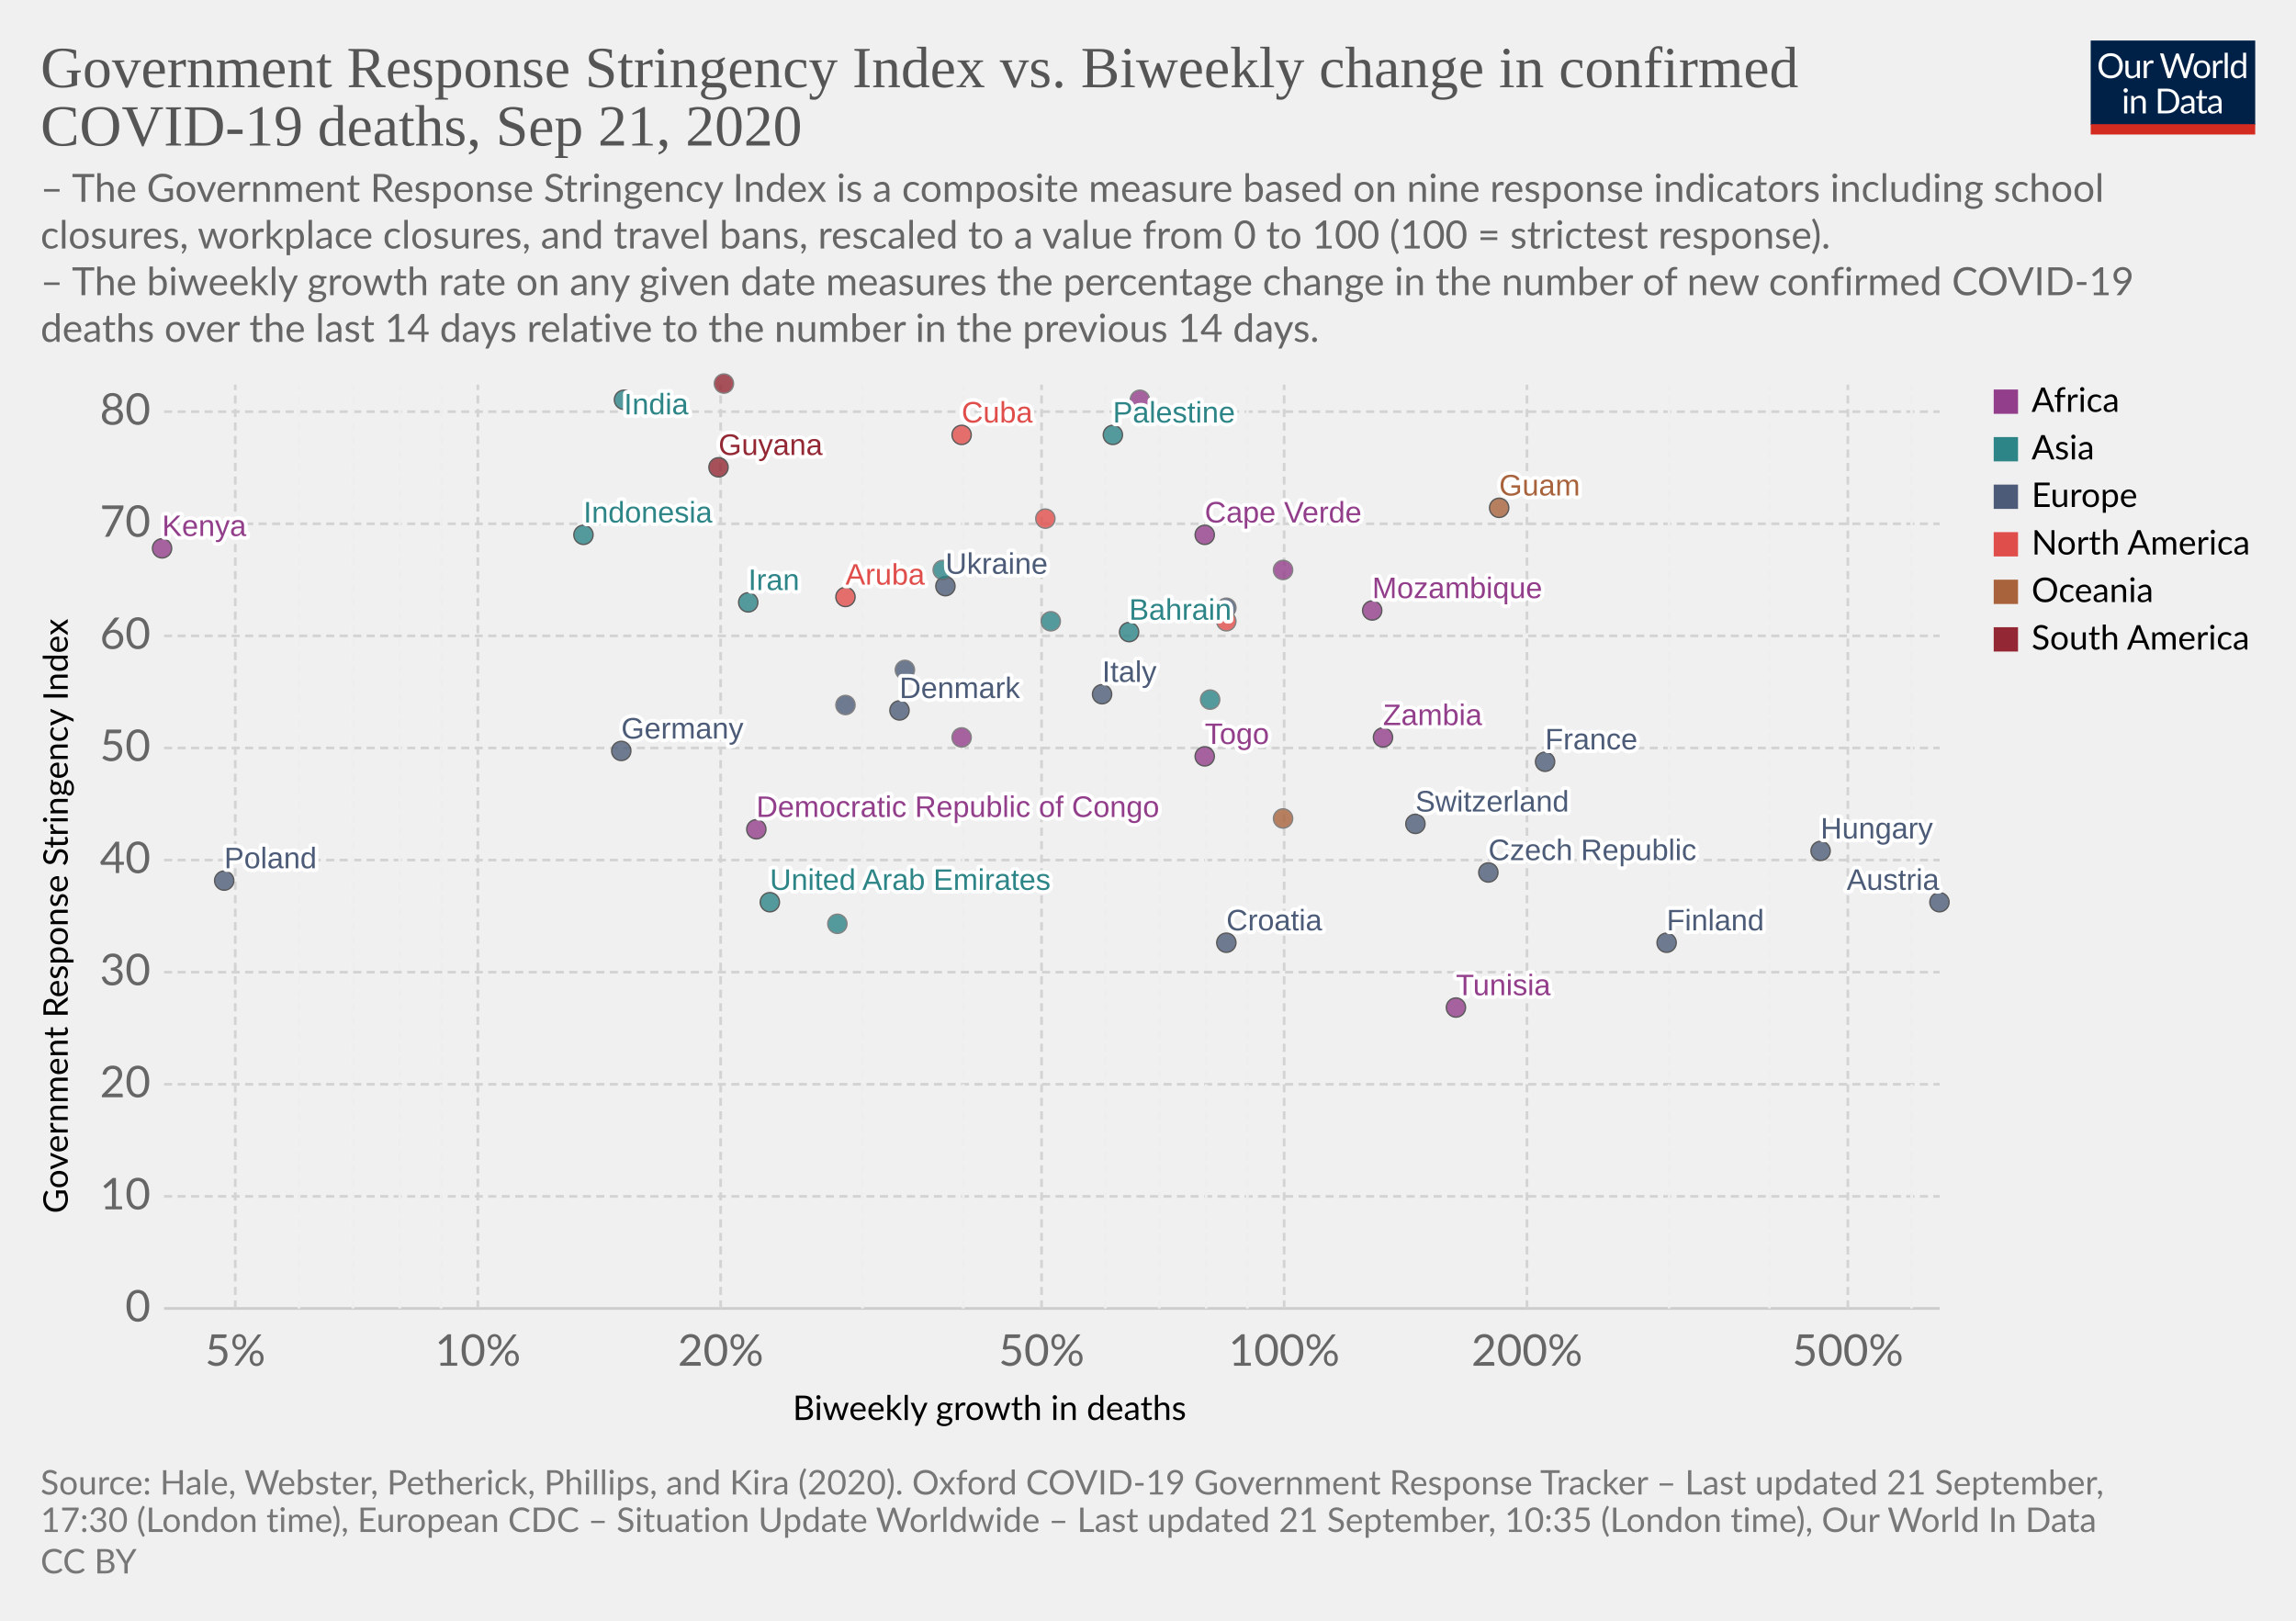
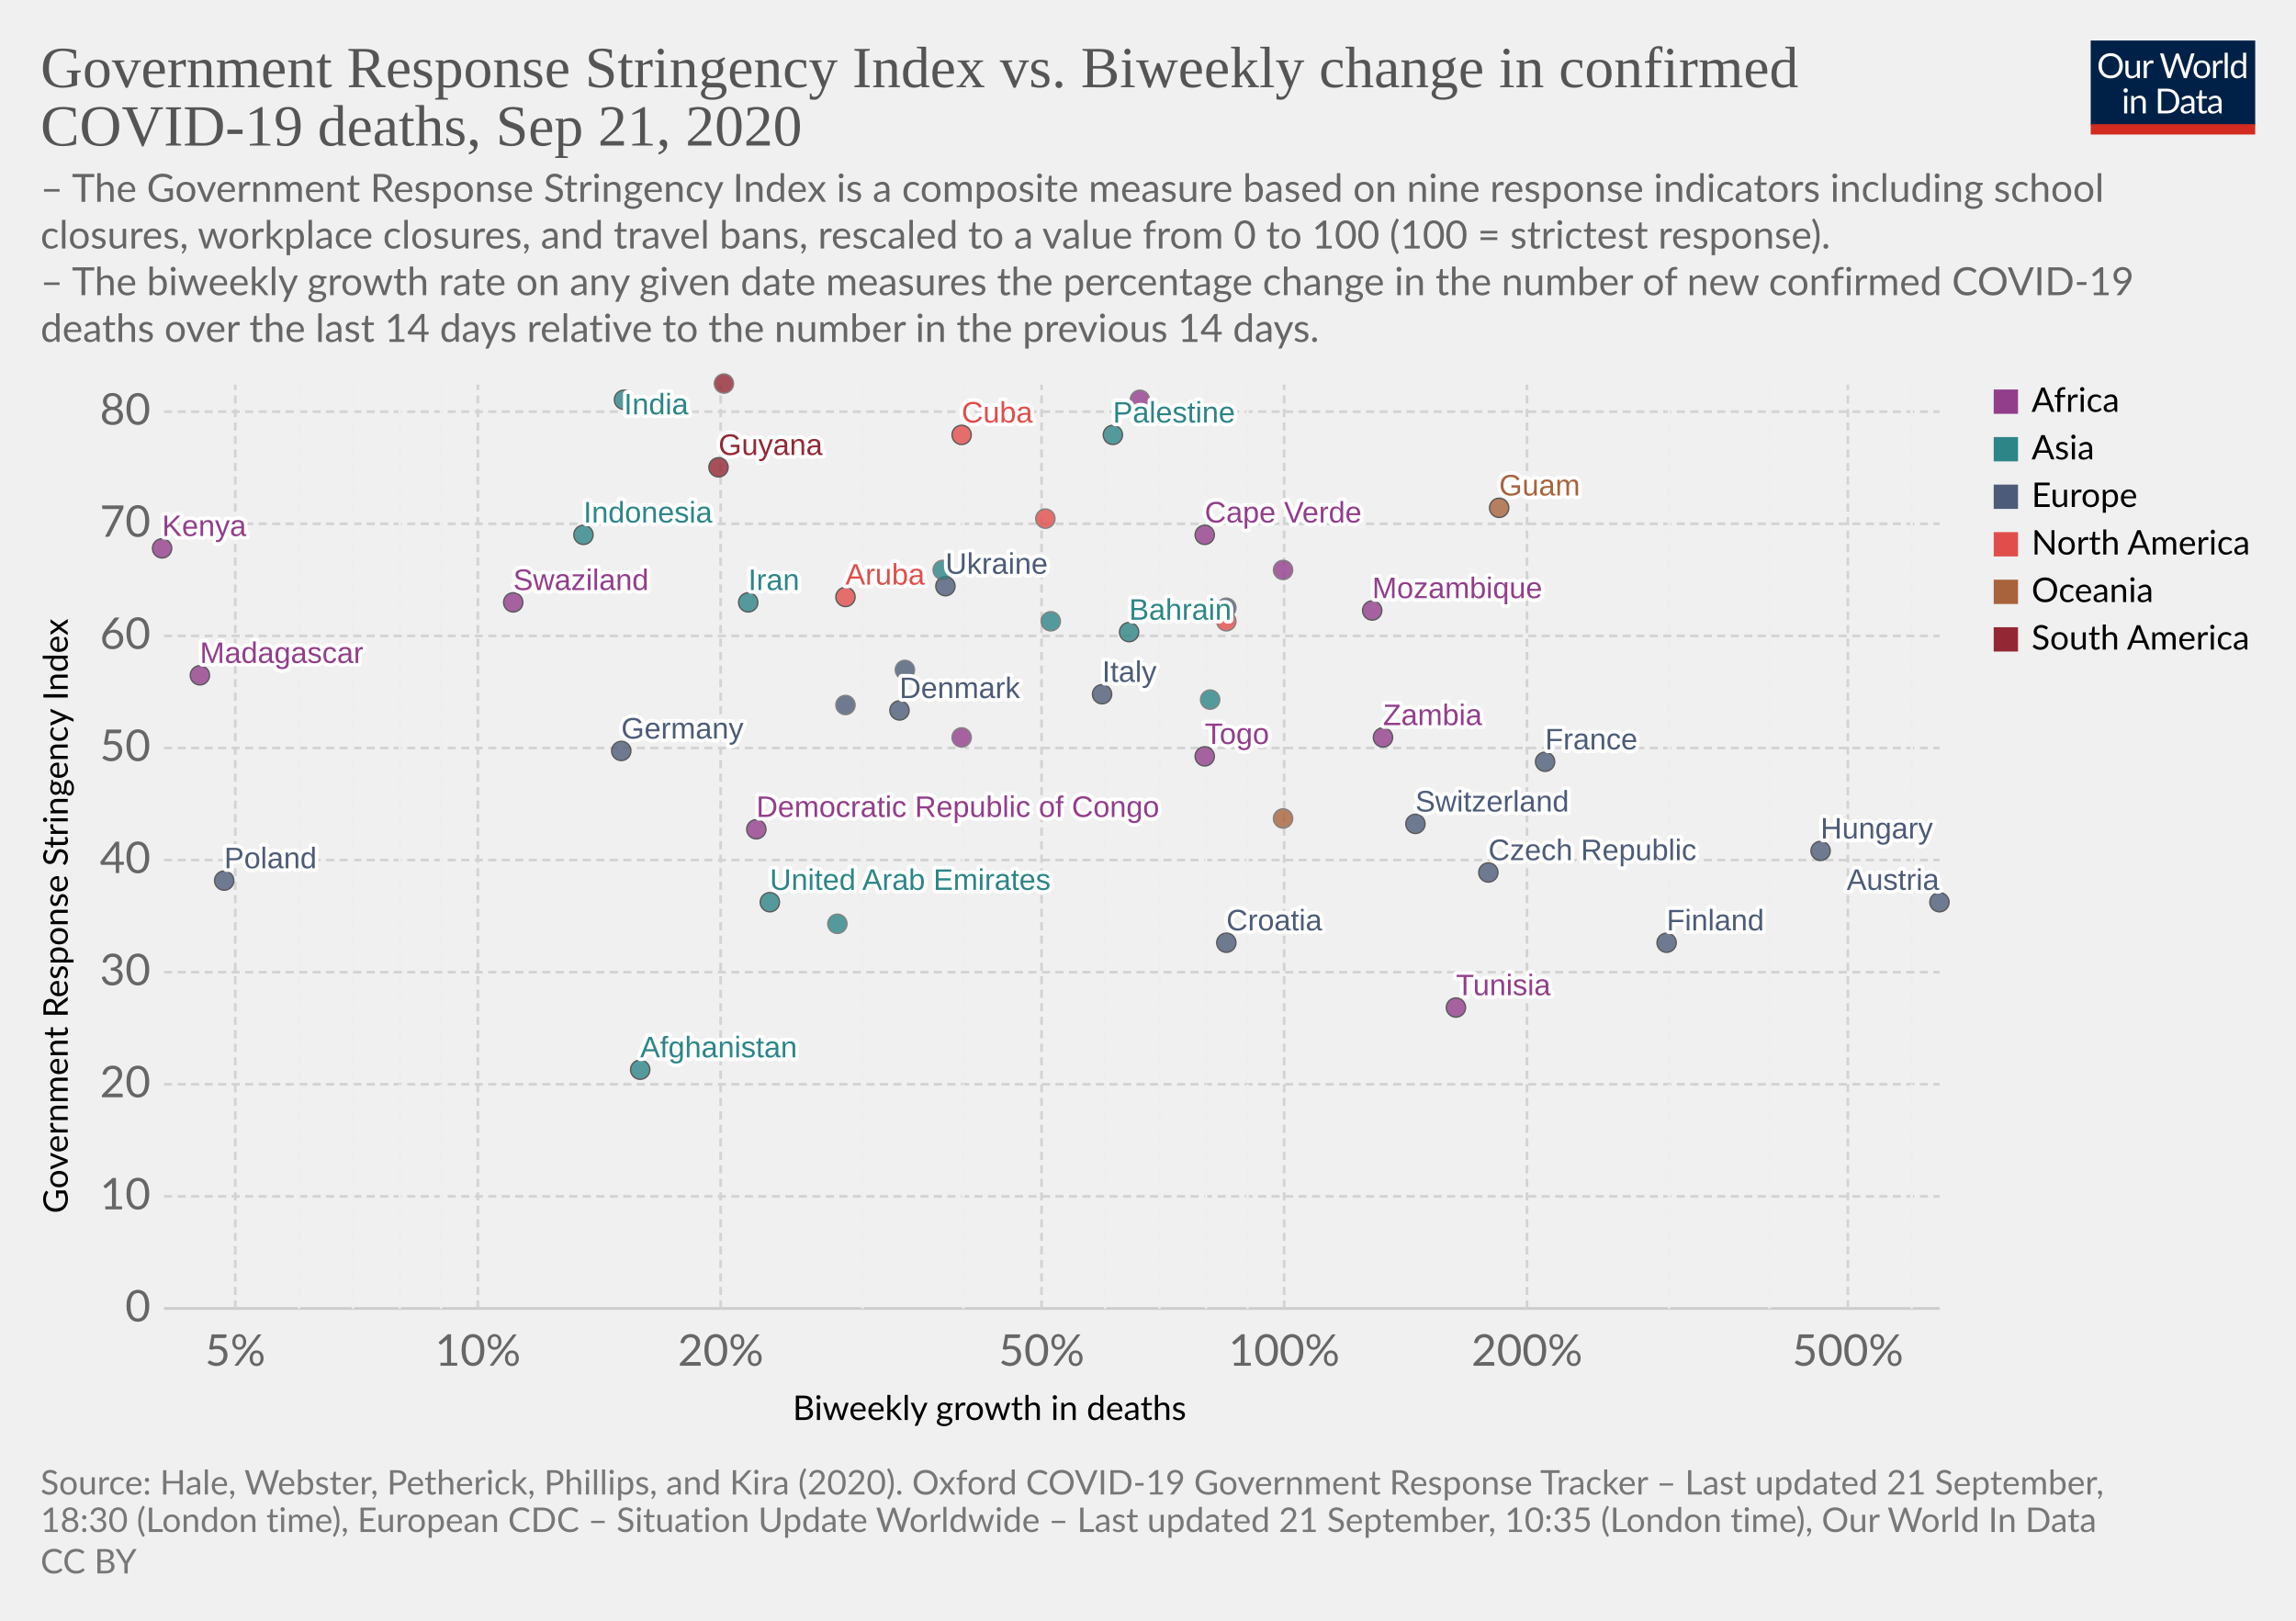
<svg xmlns="http://www.w3.org/2000/svg" version="1.1" style="background-color:#fff;-webkit-font-smoothing:antialiased" width="850" height="600" viewBox="0 0 850 600" font-family="Lato,'Helvetica Neue',Helvetica,Arial,sans-serif" font-size="18" text-rendering="optimizeLegibility">
  <g class="HeaderView">
    <g transform="matrix(.29 0 0 .29 774 15)">
      <svg width="210" height="120" viewBox="0 0 210 120" fill="none">
        <g clip-path="url(#clip0)">
          <path d="M0 0h210v107.89H0V0z" fill="#002147" />
          <path d="M40.98 32.25c0 2.36-.38 4.53-1.12 6.51a14.26 14.26 0 01-8.1 8.4c-1.9.78-4.02 1.17-6.34 1.17a16.6 16.6 0 01-6.33-1.17 14.31 14.31 0 01-8.08-8.4 18.29 18.29 0 01-1.12-6.51c0-2.36.38-4.53 1.12-6.5a14.32 14.32 0 018.07-8.44c1.92-.8 4.03-1.19 6.34-1.19 2.32 0 4.43.4 6.34 1.19 1.92.8 3.56 1.9 4.93 3.34a14.87 14.87 0 013.17 5.1 18.1 18.1 0 011.12 6.5zm-4.38 0c0-1.94-.26-3.68-.8-5.22a10.91 10.91 0 00-2.24-3.89 9.68 9.68 0 00-3.52-2.46 11.95 11.95 0 00-4.62-.86c-1.68 0-3.21.28-4.6.86a9.88 9.88 0 00-3.54 2.46 10.91 10.91 0 00-2.24 3.9c-.53 1.53-.8 3.27-.8 5.2 0 1.94.27 3.68.8 5.22a11.17 11.17 0 002.24 3.9 10.01 10.01 0 003.55 2.44c1.38.56 2.9.83 4.6.83 1.7 0 3.24-.27 4.61-.83a9.8 9.8 0 003.52-2.44 11.17 11.17 0 002.25-3.9c.53-1.54.8-3.28.8-5.21zm26.22-6.54V48H60.5c-.56 0-.9-.27-1.05-.81l-.31-2.4a12.45 12.45 0 01-3.26 2.6c-1.2.64-2.58.96-4.13.96-1.22 0-2.3-.2-3.24-.6a6.52 6.52 0 01-2.33-1.7 7.37 7.37 0 01-1.43-2.67c-.3-1.04-.46-2.2-.46-3.45V25.7h3.91v14.22c0 1.68.38 2.99 1.15 3.91.77.93 1.96 1.39 3.54 1.39 1.16 0 2.24-.27 3.23-.82a10.42 10.42 0 002.8-2.28V25.7h3.91zm8.61 4.47a9.94 9.94 0 012.6-3.56 5.64 5.64 0 013.76-1.3c.47 0 .92.05 1.34.15.44.1.83.27 1.17.49l-.3 2.92c-.09.37-.3.55-.66.55-.2 0-.5-.04-.9-.13a6.21 6.21 0 00-3.24.18c-.54.2-1.03.5-1.47.92-.42.4-.81.9-1.17 1.5-.33.58-.64 1.26-.92 2.02V48H67.7V25.71h2.25c.42 0 .72.08.88.25.16.16.27.44.33.83l.26 3.39zm61.16-13.7L122.75 48h-3.82l-7.99-24.05a21.95 21.95 0 01-.42-1.58 38.36 38.36 0 01-.44 1.58L102.05 48h-3.83L88.4 16.47h3.54c.38 0 .7.1.95.29.26.2.43.43.5.73l6.52 21.9c.1.4.2.83.28 1.28.1.46.2.94.29 1.46l.3-1.46c.12-.47.25-.9.38-1.27l7.41-21.91c.1-.25.26-.48.51-.69.27-.22.58-.33.95-.33h1.23c.38 0 .69.1.92.29.24.2.41.43.53.73l7.4 21.9a28.4 28.4 0 01.68 2.62 29.52 29.52 0 01.52-2.61l6.54-21.91c.07-.27.23-.5.48-.7.27-.21.58-.32.95-.32h3.32zm9.35 8.88c1.63 0 3.1.27 4.4.82a9.43 9.43 0 015.46 5.94c.5 1.4.74 2.98.74 4.73 0 1.76-.25 3.34-.74 4.75a9.43 9.43 0 01-5.46 5.92c-1.3.52-2.77.79-4.4.79-1.64 0-3.12-.27-4.44-.8a9.42 9.42 0 01-3.35-2.3c-.92-1-1.63-2.2-2.13-3.61-.49-1.41-.73-3-.73-4.75s.24-3.33.73-4.73c.5-1.43 1.2-2.64 2.13-3.63a9.4 9.4 0 013.35-2.31c1.32-.55 2.8-.82 4.44-.82zm0 19.89c2.2 0 3.84-.73 4.93-2.2 1.08-1.48 1.63-3.54 1.63-6.18 0-2.66-.55-4.72-1.63-6.2-1.09-1.49-2.73-2.23-4.93-2.23-1.12 0-2.09.2-2.93.57a5.7 5.7 0 00-2.06 1.65 7.5 7.5 0 00-1.24 2.67c-.26 1.04-.4 2.22-.4 3.54 0 2.64.55 4.7 1.64 6.18 1.1 1.47 2.76 2.2 4.99 2.2zm17.97-15.07a9.94 9.94 0 012.6-3.56 5.64 5.64 0 013.76-1.3c.47 0 .91.05 1.34.15.44.1.83.27 1.16.49l-.28 2.92c-.09.37-.31.55-.66.55-.2 0-.5-.04-.9-.13a6.2 6.2 0 00-3.24.18c-.54.2-1.03.5-1.47.92-.43.4-.82.9-1.17 1.5a13.1 13.1 0 00-.92 2.02V48h-3.94V25.71h2.24c.43 0 .72.08.88.25.17.16.28.44.33.83l.27 3.39zm15.04-14.59V48h-3.92V15.6h3.92zm19.55 15.43a6.22 6.22 0 00-2.38-2.05 6.7 6.7 0 00-2.86-.6c-2.07 0-3.66.75-4.77 2.23-1.12 1.48-1.68 3.6-1.68 6.33 0 1.46.13 2.7.38 3.74a7.29 7.29 0 001.1 2.56 4.35 4.35 0 001.78 1.45c.7.3 1.5.46 2.4.46 1.29 0 2.41-.3 3.36-.88a9.6 9.6 0 002.67-2.49V31.02zm3.91-15.43V48h-2.33c-.56 0-.9-.27-1.06-.81l-.35-2.71a12.13 12.13 0 01-3.25 2.77 8.28 8.28 0 01-4.23 1.06 7.31 7.31 0 01-6.14-2.9c-.73-.96-1.3-2.15-1.69-3.57a18.35 18.35 0 01.07-9.48 11.29 11.29 0 011.89-3.7 8.7 8.7 0 017.06-3.34 7.96 7.96 0 016.12 2.62V15.59h3.91zM46.61 70.71V93H42.7V70.71h3.91zm.84-7c0 .39-.08.75-.24 1.09a2.81 2.81 0 01-1.52 1.47 2.67 2.67 0 01-2.16 0 2.9 2.9 0 01-1.45-1.47 2.67 2.67 0 010-2.16c.15-.35.35-.65.6-.9.25-.27.53-.47.85-.62a2.67 2.67 0 012.16 0c.35.15.65.35.9.62.27.25.47.55.62.9.16.34.24.7.24 1.08zm7.97 10.24c.49-.54 1-1.04 1.54-1.48a9.85 9.85 0 013.66-1.84 8.96 8.96 0 015.43.35c.94.4 1.72.97 2.33 1.71a7.36 7.36 0 011.43 2.67c.32 1.04.49 2.19.49 3.45V93h-3.94V78.81c0-1.69-.4-3-1.17-3.92-.76-.93-1.93-1.4-3.5-1.4a6.6 6.6 0 00-3.25.83c-1 .56-1.92 1.31-2.77 2.27V93h-3.94V70.71h2.35c.56 0 .9.28 1.04.82l.3 2.42zm57.7 3.3c0 2.36-.37 4.5-1.11 6.44a14.3 14.3 0 01-3.17 4.98 14.1 14.1 0 01-4.93 3.2c-1.9.76-4.02 1.13-6.33 1.13H85.8V61.47h11.77c2.31 0 4.42.39 6.33 1.15a13.8 13.8 0 018.1 8.18 17.75 17.75 0 011.12 6.45zm-4.37 0c0-1.94-.26-3.67-.8-5.2a10.94 10.94 0 00-2.23-3.87 9.57 9.57 0 00-3.53-2.42 12.23 12.23 0 00-4.61-.83h-7.5v24.62h7.5c1.7 0 3.24-.28 4.61-.84a9.7 9.7 0 003.53-2.4 10.94 10.94 0 002.24-3.87c.53-1.53.8-3.26.8-5.2zm19.8 5.72c-1.8.06-3.34.2-4.62.44-1.26.22-2.3.51-3.1.88-.8.36-1.37.8-1.74 1.3-.35.5-.53 1.05-.53 1.67 0 .58.1 1.1.3 1.52a3 3 0 00.76 1.05c.34.27.73.46 1.17.6.45.11.94.17 1.45.17a7.28 7.28 0 003.5-.81 11.95 11.95 0 002.82-2.2v-4.62zm-12.65-9.11a12.73 12.73 0 013.98-2.66c1.43-.59 3-.88 4.73-.88 1.25 0 2.36.2 3.33.61a6.81 6.81 0 013.94 4.38c.33 1.04.5 2.19.5 3.43V93h-1.74a1.8 1.8 0 01-.88-.18c-.2-.13-.36-.38-.48-.74l-.44-2.12c-.59.55-1.16 1.03-1.72 1.46a9.48 9.48 0 01-3.74 1.7c-.69.15-1.46.23-2.3.23-.87 0-1.69-.12-2.45-.35a5.34 5.34 0 01-3.34-2.93 6.64 6.64 0 01-.49-2.64c0-.88.25-1.72.73-2.53a6.33 6.33 0 012.35-2.17c1.09-.63 2.5-1.15 4.25-1.54 1.75-.41 3.89-.65 6.42-.7v-1.75c0-1.73-.37-3.03-1.12-3.91-.75-.9-1.84-1.34-3.28-1.34-.97 0-1.78.12-2.44.37-.64.23-1.2.5-1.7.81l-1.23.82c-.33.23-.67.35-1 .35-.27 0-.5-.07-.69-.2a2.1 2.1 0 01-.48-.53l-.7-1.25zm27.67 19.5c-1.76 0-3.12-.5-4.07-1.48-.94-.98-1.41-2.4-1.41-4.25V74h-2.68a.9.9 0 01-.6-.2c-.16-.14-.24-.36-.24-.66v-1.56l3.65-.46.9-6.89a.9.9 0 01.29-.52.88.88 0 01.62-.22H142v7.67h6.44V74H142v13.38c0 .94.22 1.63.68 2.09.45.45 1.04.68 1.76.68a3.21 3.21 0 001.85-.53l.55-.35c.16-.12.3-.18.41-.18.2 0 .4.13.55.38l1.15 1.87a7.45 7.45 0 01-2.44 1.5c-.96.35-1.94.52-2.95.52zm19.68-10.4c-1.8.07-3.34.21-4.62.45-1.26.22-2.3.51-3.1.88-.8.36-1.37.8-1.74 1.3-.35.5-.53 1.05-.53 1.67 0 .58.1 1.1.3 1.52.18.42.44.77.76 1.05.34.27.73.46 1.17.6.45.11.94.17 1.45.17a7.3 7.3 0 003.5-.81 12.04 12.04 0 002.82-2.2v-4.62zm-12.65-9.1a12.72 12.72 0 013.99-2.66c1.42-.59 3-.88 4.72-.88 1.25 0 2.36.2 3.33.61a6.81 6.81 0 013.94 4.38c.33 1.04.5 2.19.5 3.43V93h-1.74a1.8 1.8 0 01-.88-.18c-.2-.13-.36-.38-.48-.74l-.44-2.12c-.59.55-1.16 1.03-1.72 1.46a9.48 9.48 0 01-3.74 1.7c-.69.15-1.46.23-2.3.23-.87 0-1.69-.12-2.45-.35a5.33 5.33 0 01-3.34-2.93 6.62 6.62 0 01-.49-2.64c0-.88.25-1.72.73-2.53a6.33 6.33 0 012.35-2.17c1.09-.63 2.5-1.15 4.25-1.54a31.2 31.2 0 016.42-.7v-1.75c0-1.73-.37-3.03-1.12-3.91-.75-.9-1.84-1.34-3.28-1.34-.97 0-1.78.12-2.44.37-.64.23-1.2.5-1.7.81-.46.3-.87.57-1.22.82-.34.23-.68.35-1.02.35-.26 0-.49-.07-.68-.2a1.88 1.88 0 01-.48-.53l-.7-1.25z" fill="#fff" />
          <path fill="#D42B21" d="M0 106.79h210V120H0z" />
        </g>
        <defs>
          <clipPath id="clip0">
            <path fill="#fff" d="M0 0h210v120H0z" />
          </clipPath>
        </defs>
      </svg>
    </g>
    <a href="https://ourworldindata.org/grapher/stringency-index-vs-biweekly-covid-deaths?time=latest" target="_blank" font-family="&quot;Playfair Display&quot;,Georgia,&quot;Times New Roman&quot;,serif">
      <text font-size="21.6" x="15" y="32.3" fill="#555">
        <tspan x="15" y="32.28">Government Response Stringency Index vs. Biweekly change in confirmed</tspan>
        <tspan x="15" y="53.88">COVID-19 deaths, Sep 21, 2020</tspan>
      </text>
    </a>
    <text font-size="14.4" x="15" y="74.7" fill="#666">
      <tspan x="15" y="74.72">– The Government Response Stringency Index is a composite measure based on nine response indicators including school</tspan>
      <tspan x="15" y="92">closures, workplace closures, and travel bans, rescaled to a value from 0 to 100 (100 = strictest response).</tspan>
      <tspan x="15" y="109.28"> – The biweekly growth rate on any given date measures the percentage change in the number of new confirmed COVID-19</tspan>
      <tspan x="15" y="126.56">deaths over the last 14 days relative to the number in the previous 14 days.</tspan>
    </text>
  </g>
  <g class="ScatterPlot">
    <g class="DualAxisView">
      <g class="HorizontalAxis">
        <text font-size="12.6" x="293.5" y="525.7">
          <tspan x="293.47" y="525.68">Biweekly growth in deaths</tspan>
        </text>
        <text x="87.1" y="505.6" fill="#666" text-anchor="middle" font-size="16.2">5%</text>
        <text x="176.9" y="505.6" fill="#666" text-anchor="middle" font-size="16.2">10%</text>
        <text x="266.8" y="505.6" fill="#666" text-anchor="middle" font-size="16.2">20%</text>
        <text x="385.6" y="505.6" fill="#666" text-anchor="middle" font-size="16.2">50%</text>
        <text x="475.4" y="505.6" fill="#666" text-anchor="middle" font-size="16.2">100%</text>
        <text x="565.3" y="505.6" fill="#666" text-anchor="middle" font-size="16.2">200%</text>
        <text x="684.1" y="505.6" fill="#666" text-anchor="middle" font-size="16.2">500%</text>
      </g>
      <g class="VerticalAxis">
        <text font-size="12.6" x="-449.2" y="25.1" transform="rotate(-90)">
          <tspan x="-449.2" y="25.08">Government Response Stringency Index</tspan>
        </text>
        <text x="55.74" y="484.4" fill="#666" dominant-baseline="middle" text-anchor="end" font-size="16.2">0</text>
        <text x="55.74" y="442.9" fill="#666" dominant-baseline="middle" text-anchor="end" font-size="16.2">10</text>
        <text x="55.74" y="401.4" fill="#666" dominant-baseline="middle" text-anchor="end" font-size="16.2">20</text>
        <text x="55.74" y="359.9" fill="#666" dominant-baseline="middle" text-anchor="end" font-size="16.2">30</text>
        <text x="55.74" y="318.4" fill="#666" dominant-baseline="middle" text-anchor="end" font-size="16.2">40</text>
        <text x="55.74" y="276.9" fill="#666" dominant-baseline="middle" text-anchor="end" font-size="16.2">50</text>
        <text x="55.74" y="235.4" fill="#666" dominant-baseline="middle" text-anchor="end" font-size="16.2">60</text>
        <text x="55.74" y="193.9" fill="#666" dominant-baseline="middle" text-anchor="end" font-size="16.2">70</text>
        <text x="55.74" y="152.4" fill="#666" dominant-baseline="middle" text-anchor="end" font-size="16.2">80</text>
      </g>
      <g class="AxisGridLines horizontalLines">
        <path stroke="#ccc" d="M60.74 484.4h657.35" />
        <path stroke="#d3d3d3" stroke-dasharray="3,2" d="M60.74 442.9h657.35M60.74 401.4h657.35M60.74 359.9h657.35M60.74 318.4h657.35M60.74 276.9h657.35M60.74 235.4h657.35M60.74 193.9h657.35M60.74 152.4h657.35" />
      </g>
      <g class="AxisGridLines verticalLines" stroke-dasharray="3,2">
        <path stroke="#d3d3d3" d="M87.1 484.4v-342" />
        <path stroke="#eee" d="M110.7 484.4v-342M130.7 484.4v-342M148 484.4v-342M163.3 484.4v-342" />
        <path stroke="#d3d3d3" d="M176.9 484.4v-342M266.8 484.4v-342" />
        <path stroke="#eee" d="M319.3 484.4v-342M356.6 484.4v-342" />
        <path stroke="#d3d3d3" d="M385.6 484.4v-342" />
        <path stroke="#eee" d="M409.2 484.4v-342M429.2 484.4v-342M446.5 484.4v-342M461.8 484.4v-342" />
        <path stroke="#d3d3d3" d="M475.4 484.4v-342M565.3 484.4v-342" />
        <path stroke="#eee" d="M617.9 484.4v-342M655.1 484.4v-342" />
        <path stroke="#d3d3d3" d="M684.1 484.4v-342" />
        <path stroke="#eee" d="M707.7 484.4v-342" />
      </g>
    </g>
    <g class="PointsWithLabels clickable" clip-path="url(#a)" font-family="Arial, sans-serif">
      <path fill="rgba(255,255,255,0)" d="M60.74 142.4h657.35v342H60.74z" />
      <defs>
        <clipPath id="a">
          <path d="M50.74 132.4h677.35v362H50.74z" />
        </clipPath>
      </defs>
+       <g class="key-Afghanistan_0">
+         <circle cx="237" cy="396" r="3.57" fill="#2D8587" opacity=".8" stroke="#333" stroke-width=".5" />
+       </g>
      <g class="key-United-Arab-Emirates_0">
        <circle cx="285" cy="334" r="3.57" fill="#2D8587" opacity=".8" stroke="#333" stroke-width=".5" />
      </g>
      <g class="key-Austria_0">
        <circle cx="718" cy="334" r="3.57" fill="#4C5C78" opacity=".8" stroke="#333" stroke-width=".5" />
      </g>
      <g class="key-Bahrain_0">
        <circle cx="418" cy="234" r="3.57" fill="#2D8587" opacity=".8" stroke="#333" stroke-width=".5" />
      </g>
      <g class="key-Switzerland_0">
        <circle cx="524" cy="305" r="3.57" fill="#4C5C78" opacity=".8" stroke="#333" stroke-width=".5" />
      </g>
      <g class="key-Costa-Rica_0">
        <circle cx="454" cy="230" r="3.57" fill="#E04E4B" opacity=".8" stroke="#666" stroke-width=".5" />
      </g>
      <g class="key-Czech-Republic_0">
        <circle cx="551" cy="323" r="3.57" fill="#4C5C78" opacity=".8" stroke="#333" stroke-width=".5" />
      </g>
+       <g class="key-Tunisia_0">
+         <circle cx="539" cy="373" r="3.57" fill="#923E8B" opacity=".8" stroke="#333" stroke-width=".5" />
+       </g>
+       <g class="key-Ukraine_0">
+         <circle cx="350" cy="217" r="3.57" fill="#4C5C78" opacity=".8" stroke="#333" stroke-width=".5" />
+       </g>
+       <g class="key-Palestine_0">
+         <circle cx="412" cy="161" r="3.57" fill="#2D8587" opacity=".8" stroke="#333" stroke-width=".5" />
+       </g>
+       <g class="key-Togo_0">
+         <circle cx="446" cy="280" r="3.57" fill="#923E8B" opacity=".8" stroke="#333" stroke-width=".5" />
+       </g>
+       <g class="key-Cuba_0">
+         <circle cx="356" cy="161" r="3.57" fill="#E04E4B" opacity=".8" stroke="#333" stroke-width=".5" />
+       </g>
      <g class="key-Germany_0">
        <circle cx="230" cy="278" r="3.57" fill="#4C5C78" opacity=".8" stroke="#333" stroke-width=".5" />
      </g>
-       <g class="key-Tunisia_0">
-         <circle cx="539" cy="373" r="3.57" fill="#923E8B" opacity=".8" stroke="#333" stroke-width=".5" />
-       </g>
-       <g class="key-Ukraine_0">
-         <circle cx="350" cy="217" r="3.57" fill="#4C5C78" opacity=".8" stroke="#333" stroke-width=".5" />
-       </g>
-       <g class="key-Palestine_0">
-         <circle cx="412" cy="161" r="3.57" fill="#2D8587" opacity=".8" stroke="#333" stroke-width=".5" />
-       </g>
-       <g class="key-Togo_0">
-         <circle cx="446" cy="280" r="3.57" fill="#923E8B" opacity=".8" stroke="#333" stroke-width=".5" />
-       </g>
-       <g class="key-Cuba_0">
-         <circle cx="356" cy="161" r="3.57" fill="#E04E4B" opacity=".8" stroke="#333" stroke-width=".5" />
-       </g>
      <g class="key-Denmark_0">
        <circle cx="333" cy="263" r="3.57" fill="#4C5C78" opacity=".8" stroke="#333" stroke-width=".5" />
      </g>
      <g class="key-Finland_0">
        <circle cx="617" cy="349" r="3.57" fill="#4C5C78" opacity=".8" stroke="#333" stroke-width=".5" />
      </g>
      <g class="key-France_0">
        <circle cx="572" cy="282" r="3.57" fill="#4C5C78" opacity=".8" stroke="#333" stroke-width=".5" />
      </g>
      <g class="key-United-Kingdom_0">
        <circle cx="454" cy="225" r="3.57" fill="#4C5C78" opacity=".8" stroke="#666" stroke-width=".5" />
      </g>
      <g class="key-Greece_0">
        <circle cx="313" cy="261" r="3.57" fill="#4C5C78" opacity=".8" stroke="#666" stroke-width=".5" />
      </g>
      <g class="key-Guyana_0">
        <circle cx="266" cy="173" r="3.57" fill="#932834" opacity=".8" stroke="#333" stroke-width=".5" />
      </g>
      <g class="key-Croatia_0">
        <circle cx="454" cy="349" r="3.57" fill="#4C5C78" opacity=".8" stroke="#333" stroke-width=".5" />
      </g>
      <g class="key-Hungary_0">
        <circle cx="674" cy="315" r="3.57" fill="#4C5C78" opacity=".8" stroke="#333" stroke-width=".5" />
      </g>
      <g class="key-Indonesia_0">
        <circle cx="216" cy="198" r="3.57" fill="#2D8587" opacity=".8" stroke="#333" stroke-width=".5" />
      </g>
      <g class="key-India_0">
        <circle cx="231" cy="148" r="3.57" fill="#2D8587" opacity=".8" stroke="#333" stroke-width=".5" />
      </g>
      <g class="key-Iran_0">
        <circle cx="277" cy="223" r="3.57" fill="#2D8587" opacity=".8" stroke="#333" stroke-width=".5" />
      </g>
+       <g class="key-Poland_0">
+         <circle cx="83" cy="326" r="3.57" fill="#4C5C78" opacity=".8" stroke="#333" stroke-width=".5" />
+       </g>
+       <g class="key-Portugal_0">
+         <circle cx="335" cy="248" r="3.57" fill="#4C5C78" opacity=".8" stroke="#666" stroke-width=".5" />
+       </g>
+       <g class="key-Venezuela_0">
+         <circle cx="268" cy="142" r="3.57" fill="#932834" opacity=".8" stroke="#666" stroke-width=".5" />
+       </g>
+       <g class="key-Democratic-Republic-of-Congo_0">
+         <circle cx="280" cy="307" r="3.57" fill="#923E8B" opacity=".8" stroke="#333" stroke-width=".5" />
+       </g>
+       <g class="key-Angola_0">
+         <circle cx="422" cy="148" r="3.57" fill="#923E8B" opacity=".8" stroke="#666" stroke-width=".5" />
+       </g>
+       <g class="key-Zambia_0">
+         <circle cx="512" cy="273" r="3.57" fill="#923E8B" opacity=".8" stroke="#333" stroke-width=".5" />
+       </g>
+       <g class="key-Cape-Verde_0">
+         <circle cx="446" cy="198" r="3.57" fill="#923E8B" opacity=".8" stroke="#333" stroke-width=".5" />
+       </g>
+       <g class="key-Madagascar_0">
+         <circle cx="74" cy="250" r="3.57" fill="#923E8B" opacity=".8" stroke="#333" stroke-width=".5" />
+       </g>
+       <g class="key-Papua-New-Guinea_0">
+         <circle cx="475" cy="303" r="3.57" fill="#A8633C" opacity=".8" stroke="#666" stroke-width=".5" />
+       </g>
+       <g class="key-Mozambique_0">
+         <circle cx="508" cy="226" r="3.57" fill="#923E8B" opacity=".8" stroke="#333" stroke-width=".5" />
+       </g>
+       <g class="key-Puerto-Rico_0">
+         <circle cx="387" cy="192" r="3.57" fill="#E04E4B" opacity=".8" stroke="#666" stroke-width=".5" />
+       </g>
+       <g class="key-Swaziland_0">
+         <circle cx="190" cy="223" r="3.57" fill="#923E8B" opacity=".8" stroke="#333" stroke-width=".5" />
+       </g>
+       <g class="key-Lesotho_0">
+         <circle cx="475" cy="211" r="3.57" fill="#923E8B" opacity=".8" stroke="#666" stroke-width=".5" />
+       </g>
      <g class="key-Israel_0">
        <circle cx="310" cy="342" r="3.57" fill="#2D8587" opacity=".8" stroke="#666" stroke-width=".5" />
      </g>
-       <g class="key-Poland_0">
-         <circle cx="83" cy="326" r="3.57" fill="#4C5C78" opacity=".8" stroke="#333" stroke-width=".5" />
-       </g>
-       <g class="key-Portugal_0">
-         <circle cx="335" cy="248" r="3.57" fill="#4C5C78" opacity=".8" stroke="#666" stroke-width=".5" />
-       </g>
-       <g class="key-Venezuela_0">
-         <circle cx="268" cy="142" r="3.57" fill="#932834" opacity=".8" stroke="#666" stroke-width=".5" />
-       </g>
-       <g class="key-Democratic-Republic-of-Congo_0">
-         <circle cx="280" cy="307" r="3.57" fill="#923E8B" opacity=".8" stroke="#333" stroke-width=".5" />
-       </g>
-       <g class="key-Angola_0">
-         <circle cx="422" cy="148" r="3.57" fill="#923E8B" opacity=".8" stroke="#666" stroke-width=".5" />
-       </g>
-       <g class="key-Zambia_0">
-         <circle cx="512" cy="273" r="3.57" fill="#923E8B" opacity=".8" stroke="#333" stroke-width=".5" />
-       </g>
-       <g class="key-Cape-Verde_0">
-         <circle cx="446" cy="198" r="3.57" fill="#923E8B" opacity=".8" stroke="#333" stroke-width=".5" />
-       </g>
-       <g class="key-Papua-New-Guinea_0">
-         <circle cx="475" cy="303" r="3.57" fill="#A8633C" opacity=".8" stroke="#666" stroke-width=".5" />
-       </g>
-       <g class="key-Mozambique_0">
-         <circle cx="508" cy="226" r="3.57" fill="#923E8B" opacity=".8" stroke="#333" stroke-width=".5" />
-       </g>
-       <g class="key-Puerto-Rico_0">
-         <circle cx="387" cy="192" r="3.57" fill="#E04E4B" opacity=".8" stroke="#666" stroke-width=".5" />
-       </g>
-       <g class="key-Lesotho_0">
-         <circle cx="475" cy="211" r="3.57" fill="#923E8B" opacity=".8" stroke="#666" stroke-width=".5" />
-       </g>
      <g class="key-Italy_0">
        <circle cx="408" cy="257" r="3.57" fill="#4C5C78" opacity=".8" stroke="#333" stroke-width=".5" />
      </g>
      <g class="key-Kenya_0">
        <circle cx="60" cy="203" r="3.57" fill="#923E8B" opacity=".8" stroke="#333" stroke-width=".5" />
      </g>
      <g class="key-South-Korea_0">
        <circle cx="448" cy="259" r="3.57" fill="#2D8587" opacity=".8" stroke="#666" stroke-width=".5" />
      </g>
      <g class="key-Kuwait_0">
        <circle cx="349" cy="211" r="3.57" fill="#2D8587" opacity=".8" stroke="#666" stroke-width=".5" />
      </g>
      <g class="key-Lebanon_0">
        <circle cx="389" cy="230" r="3.57" fill="#2D8587" opacity=".8" stroke="#666" stroke-width=".5" />
      </g>
      <g class="key-Aruba_0">
        <circle cx="313" cy="221" r="3.57" fill="#E04E4B" opacity=".8" stroke="#333" stroke-width=".5" />
      </g>
      <g class="key-Congo_0">
        <circle cx="356" cy="273" r="3.57" fill="#923E8B" opacity=".8" stroke="#666" stroke-width=".5" />
      </g>
      <g class="key-Guam_0">
        <circle cx="555" cy="188" r="3.57" fill="#A8633C" opacity=".8" stroke="#333" stroke-width=".5" />
      </g>
      <g class="backgroundLabels" fill="#333" font-size="11" font-weight="400">
+         <text x="237" y="391.43" fill="#fff" stroke="#fff" stroke-linecap="round" stroke-linejoin="round" stroke-width=".25em">Afghanistan</text>
+         <text x="237" y="391.43" fill="#2D8587">Afghanistan</text>
        <text x="285" y="329.43" fill="#fff" stroke="#fff" stroke-linecap="round" stroke-linejoin="round" stroke-width=".25em">United Arab Emirates</text>
        <text x="285" y="329.43" fill="#2D8587">United Arab Emirates</text>
        <text x="683.68" y="329.43" fill="#fff" stroke="#fff" stroke-linecap="round" stroke-linejoin="round" stroke-width=".25em">Austria</text>
        <text x="683.68" y="329.43" fill="#4C5C78">Austria</text>
        <text x="418" y="229.43" fill="#fff" stroke="#fff" stroke-linecap="round" stroke-linejoin="round" stroke-width=".25em">Bahrain</text>
        <text x="418" y="229.43" fill="#2D8587">Bahrain</text>
        <text x="524" y="300.43" fill="#fff" stroke="#fff" stroke-linecap="round" stroke-linejoin="round" stroke-width=".25em">Switzerland</text>
        <text x="524" y="300.43" fill="#4C5C78">Switzerland</text>
        <text x="551" y="318.43" fill="#fff" stroke="#fff" stroke-linecap="round" stroke-linejoin="round" stroke-width=".25em">Czech Republic</text>
        <text x="551" y="318.43" fill="#4C5C78">Czech Republic</text>
-         <text x="230" y="273.43" fill="#fff" stroke="#fff" stroke-linecap="round" stroke-linejoin="round" stroke-width=".25em">Germany</text>
-         <text x="230" y="273.43" fill="#4C5C78">Germany</text>
        <text x="539" y="368.43" fill="#fff" stroke="#fff" stroke-linecap="round" stroke-linejoin="round" stroke-width=".25em">Tunisia</text>
        <text x="539" y="368.43" fill="#923E8B">Tunisia</text>
        <text x="350" y="212.43" fill="#fff" stroke="#fff" stroke-linecap="round" stroke-linejoin="round" stroke-width=".25em">Ukraine</text>
        <text x="350" y="212.43" fill="#4C5C78">Ukraine</text>
        <text x="412" y="156.43" fill="#fff" stroke="#fff" stroke-linecap="round" stroke-linejoin="round" stroke-width=".25em">Palestine</text>
        <text x="412" y="156.43" fill="#2D8587">Palestine</text>
        <text x="446" y="275.43" fill="#fff" stroke="#fff" stroke-linecap="round" stroke-linejoin="round" stroke-width=".25em">Togo</text>
        <text x="446" y="275.43" fill="#923E8B">Togo</text>
        <text x="356" y="156.43" fill="#fff" stroke="#fff" stroke-linecap="round" stroke-linejoin="round" stroke-width=".25em">Cuba</text>
        <text x="356" y="156.43" fill="#E04E4B">Cuba</text>
+         <text x="230" y="273.43" fill="#fff" stroke="#fff" stroke-linecap="round" stroke-linejoin="round" stroke-width=".25em">Germany</text>
+         <text x="230" y="273.43" fill="#4C5C78">Germany</text>
        <text x="333" y="258.43" fill="#fff" stroke="#fff" stroke-linecap="round" stroke-linejoin="round" stroke-width=".25em">Denmark</text>
        <text x="333" y="258.43" fill="#4C5C78">Denmark</text>
        <text x="617" y="344.43" fill="#fff" stroke="#fff" stroke-linecap="round" stroke-linejoin="round" stroke-width=".25em">Finland</text>
        <text x="617" y="344.43" fill="#4C5C78">Finland</text>
        <text x="572" y="277.43" fill="#fff" stroke="#fff" stroke-linecap="round" stroke-linejoin="round" stroke-width=".25em">France</text>
        <text x="572" y="277.43" fill="#4C5C78">France</text>
        <text x="266" y="168.43" fill="#fff" stroke="#fff" stroke-linecap="round" stroke-linejoin="round" stroke-width=".25em">Guyana</text>
        <text x="266" y="168.43" fill="#932834">Guyana</text>
        <text x="454" y="344.43" fill="#fff" stroke="#fff" stroke-linecap="round" stroke-linejoin="round" stroke-width=".25em">Croatia</text>
        <text x="454" y="344.43" fill="#4C5C78">Croatia</text>
        <text x="674" y="310.43" fill="#fff" stroke="#fff" stroke-linecap="round" stroke-linejoin="round" stroke-width=".25em">Hungary</text>
        <text x="674" y="310.43" fill="#4C5C78">Hungary</text>
        <text x="216" y="193.43" fill="#fff" stroke="#fff" stroke-linecap="round" stroke-linejoin="round" stroke-width=".25em">Indonesia</text>
        <text x="216" y="193.43" fill="#2D8587">Indonesia</text>
        <text x="231" y="153.4" fill="#fff" stroke="#fff" stroke-linecap="round" stroke-linejoin="round" stroke-width=".25em">India</text>
        <text x="231" y="153.4" fill="#2D8587">India</text>
        <text x="277" y="218.43" fill="#fff" stroke="#fff" stroke-linecap="round" stroke-linejoin="round" stroke-width=".25em">Iran</text>
        <text x="277" y="218.43" fill="#2D8587">Iran</text>
        <text x="83" y="321.43" fill="#fff" stroke="#fff" stroke-linecap="round" stroke-linejoin="round" stroke-width=".25em">Poland</text>
        <text x="83" y="321.43" fill="#4C5C78">Poland</text>
        <text x="280" y="302.43" fill="#fff" stroke="#fff" stroke-linecap="round" stroke-linejoin="round" stroke-width=".25em">Democratic Republic of Congo</text>
        <text x="280" y="302.43" fill="#923E8B">Democratic Republic of Congo</text>
        <text x="512" y="268.43" fill="#fff" stroke="#fff" stroke-linecap="round" stroke-linejoin="round" stroke-width=".25em">Zambia</text>
        <text x="512" y="268.43" fill="#923E8B">Zambia</text>
        <text x="446" y="193.43" fill="#fff" stroke="#fff" stroke-linecap="round" stroke-linejoin="round" stroke-width=".25em">Cape Verde</text>
        <text x="446" y="193.43" fill="#923E8B">Cape Verde</text>
+         <text x="74" y="245.43" fill="#fff" stroke="#fff" stroke-linecap="round" stroke-linejoin="round" stroke-width=".25em">Madagascar</text>
+         <text x="74" y="245.43" fill="#923E8B">Madagascar</text>
        <text x="508" y="221.43" fill="#fff" stroke="#fff" stroke-linecap="round" stroke-linejoin="round" stroke-width=".25em">Mozambique</text>
        <text x="508" y="221.43" fill="#923E8B">Mozambique</text>
+         <text x="190" y="218.43" fill="#fff" stroke="#fff" stroke-linecap="round" stroke-linejoin="round" stroke-width=".25em">Swaziland</text>
+         <text x="190" y="218.43" fill="#923E8B">Swaziland</text>
        <text x="408" y="252.43" fill="#fff" stroke="#fff" stroke-linecap="round" stroke-linejoin="round" stroke-width=".25em">Italy</text>
        <text x="408" y="252.43" fill="#4C5C78">Italy</text>
        <text x="60" y="198.43" fill="#fff" stroke="#fff" stroke-linecap="round" stroke-linejoin="round" stroke-width=".25em">Kenya</text>
        <text x="60" y="198.43" fill="#923E8B">Kenya</text>
        <text x="313" y="216.43" fill="#fff" stroke="#fff" stroke-linecap="round" stroke-linejoin="round" stroke-width=".25em">Aruba</text>
        <text x="313" y="216.43" fill="#E04E4B">Aruba</text>
        <text x="555" y="183.43" fill="#fff" stroke="#fff" stroke-linecap="round" stroke-linejoin="round" stroke-width=".25em">Guam</text>
        <text x="555" y="183.43" fill="#A8633C">Guam</text>
      </g>
    </g>
    <g class="ScatterColorLegend clickable" cursor="pointer">
      <g class="legendMark">
        <path fill="#923E8B" d="M738.09 144.2h9v9h-9z" />
        <text font-size="12.6" x="752.1" y="152.5">
          <tspan x="752.09" y="152.48">Africa</tspan>
        </text>
      </g>
      <g class="legendMark">
        <path fill="#2D8587" d="M738.09 161.8h9v9h-9z" />
        <text font-size="12.6" x="752.1" y="170.1">
          <tspan x="752.09" y="170.08">Asia</tspan>
        </text>
      </g>
      <g class="legendMark">
        <path fill="#4C5C78" d="M738.09 179.4h9v9h-9z" />
        <text font-size="12.6" x="752.1" y="187.7">
          <tspan x="752.09" y="187.68">Europe</tspan>
        </text>
      </g>
      <g class="legendMark">
        <path fill="#E04E4B" d="M738.09 197h9v9h-9z" />
        <text font-size="12.6" x="752.1" y="205.3">
          <tspan x="752.09" y="205.28">North America</tspan>
        </text>
      </g>
      <g class="legendMark">
        <path fill="#A8633C" d="M738.09 214.6h9v9h-9z" />
        <text font-size="12.6" x="752.1" y="222.9">
          <tspan x="752.09" y="222.88">Oceania</tspan>
        </text>
      </g>
      <g class="legendMark">
        <path fill="#932834" d="M738.09 232.2h9v9h-9z" />
        <text font-size="12.6" x="752.1" y="240.5">
          <tspan x="752.09" y="240.48">South America</tspan>
        </text>
      </g>
    </g>
  </g>
  <g class="SourcesFooter" fill="#777">
    <g class="clickable" fill="#777">
      <text font-size="12.6" x="15" y="553.3">
        <tspan x="15" y="553.28">Source: Hale, Webster, Petherick, Phillips, and Kira (2020). Oxford COVID-19 Government Response Tracker – Last updated 21 September,</tspan>
-         <tspan x="15" y="567.14">17:30 (London time), European CDC – Situation Update Worldwide – Last updated 21 September, 10:35 (London time), Our World In Data</tspan>
+         <tspan x="15" y="567.14">18:30 (London time), European CDC – Situation Update Worldwide – Last updated 21 September, 10:35 (London time), Our World In Data</tspan>
      </text>
    </g>
    <text font-size="12.6" x="15" y="582.5">
      <tspan x="15" y="582.48">
        <a class="cclogo" href="http://creativecommons.org/licenses/by/4.0/deed.en_US" target="_blank" fill="#777">CC BY</a>
      </tspan>
    </text>
  </g>
</svg>
